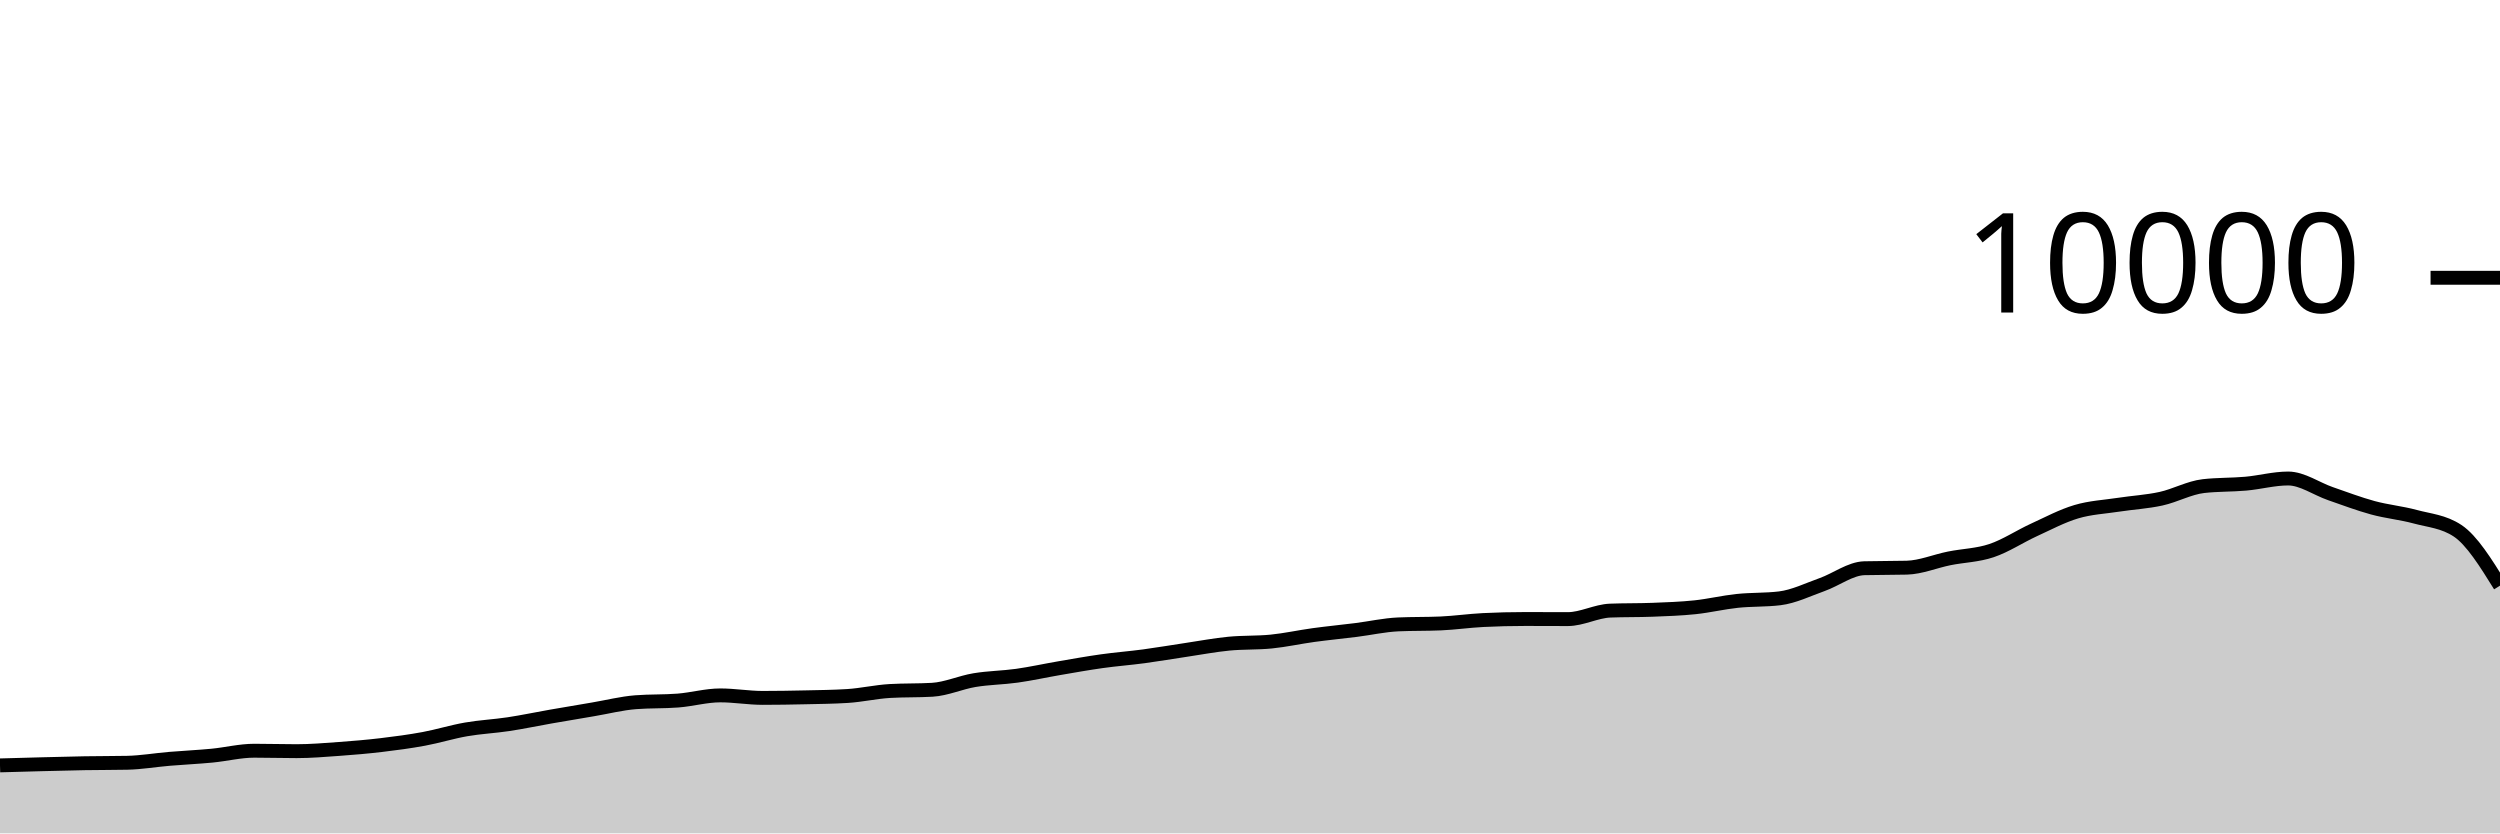
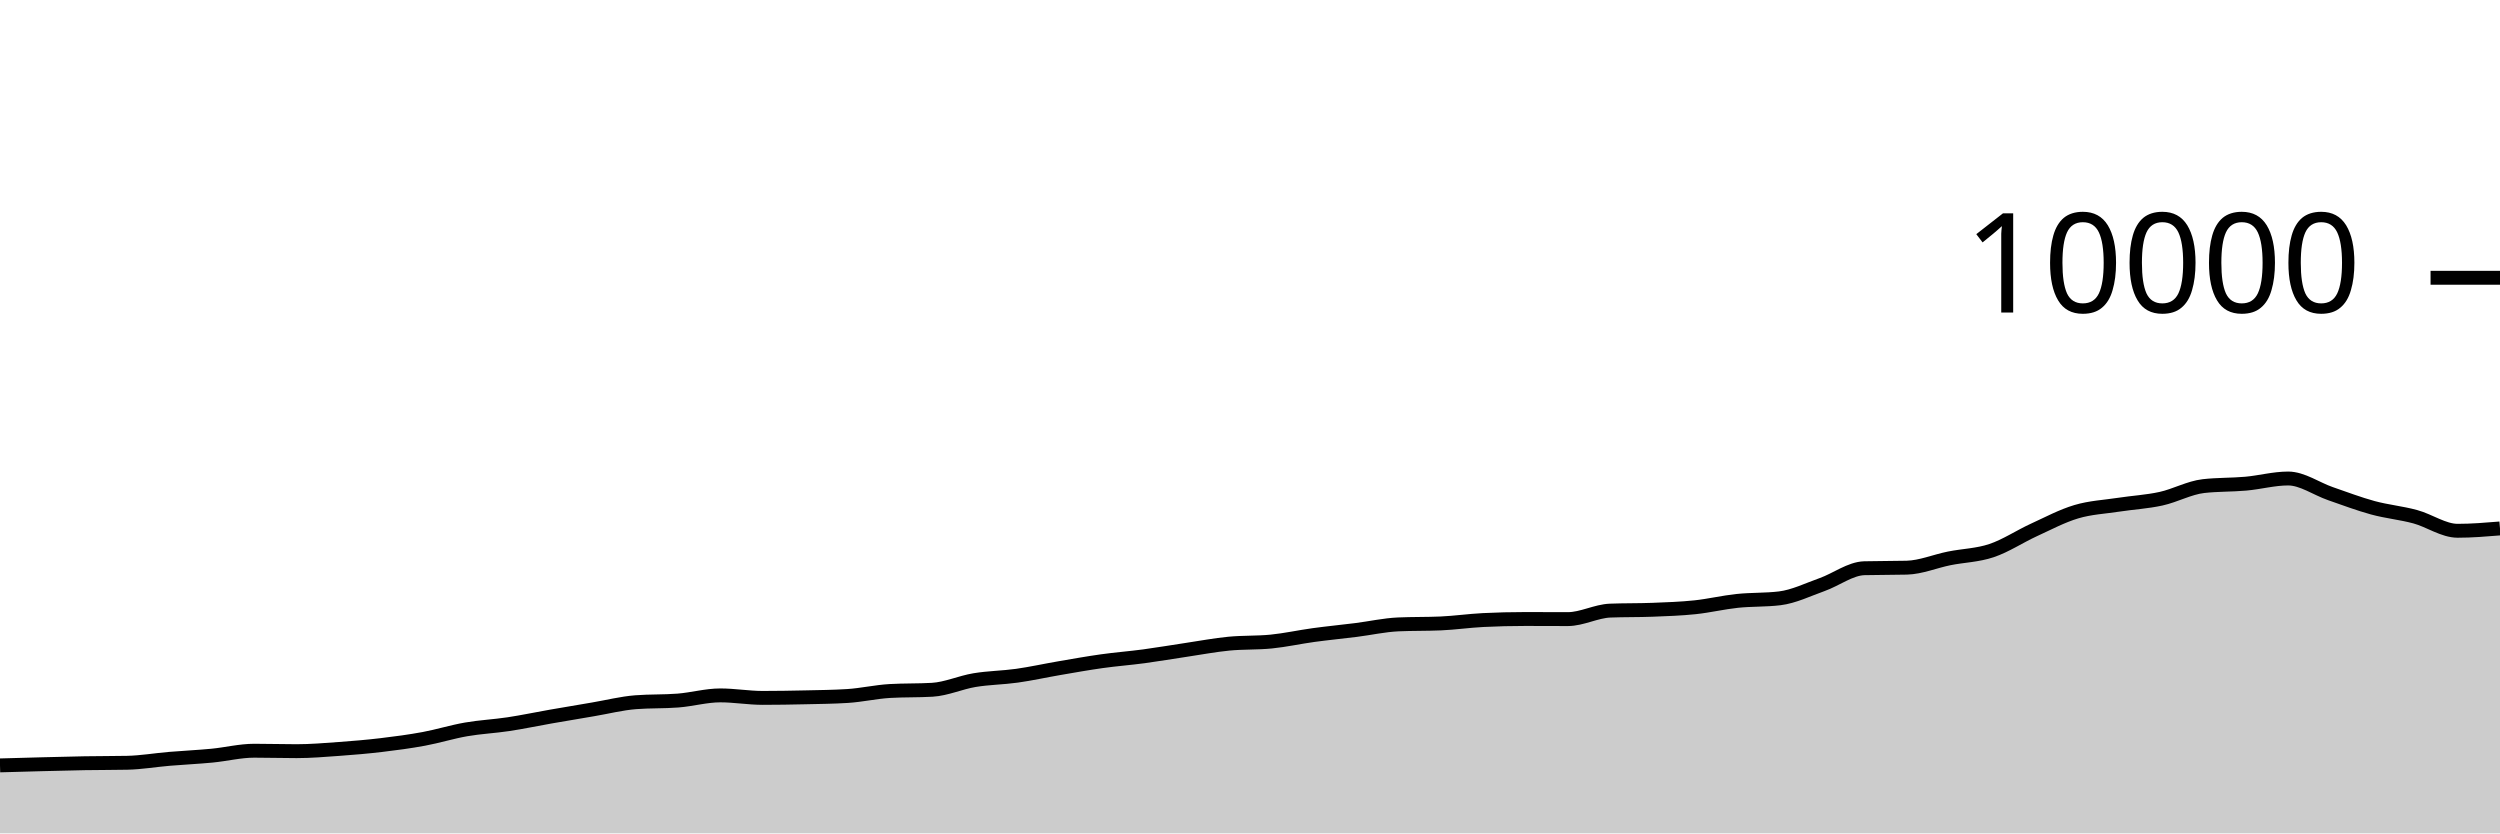
<svg xmlns="http://www.w3.org/2000/svg" viewBox="0 0 180 60">
  <g transform="translate(0,20)">
-     <path class="area" fill="rgba(0, 0, 0, 0.2)" d="M0,35.108C1.017,35.079,2.034,35.05,3.051,35.024C4.068,34.998,5.085,34.969,6.102,34.952C7.119,34.935,8.136,34.941,9.153,34.92C10.169,34.899,11.186,34.721,12.203,34.636C13.22,34.551,14.237,34.505,15.254,34.408C16.271,34.311,17.288,34.052,18.305,34.052C19.322,34.052,20.339,34.084,21.356,34.084C22.373,34.084,23.39,33.997,24.407,33.924C25.424,33.851,26.441,33.765,27.458,33.644C28.475,33.523,29.492,33.388,30.508,33.2C31.525,33.012,32.542,32.693,33.559,32.516C34.576,32.339,35.593,32.294,36.61,32.14C37.627,31.986,38.644,31.77,39.661,31.592C40.678,31.414,41.695,31.244,42.712,31.072C43.729,30.9,44.746,30.64,45.763,30.56C46.78,30.48,47.797,30.52,48.814,30.44C49.831,30.36,50.847,30.068,51.864,30.068C52.881,30.068,53.898,30.248,54.915,30.248C55.932,30.248,56.949,30.231,57.966,30.208C58.983,30.185,60,30.176,61.017,30.112C62.034,30.048,63.051,29.811,64.068,29.752C65.085,29.693,66.102,29.723,67.119,29.664C68.136,29.605,69.153,29.137,70.169,28.968C71.186,28.799,72.203,28.795,73.22,28.652C74.237,28.509,75.254,28.282,76.271,28.108C77.288,27.934,78.305,27.751,79.322,27.608C80.339,27.465,81.356,27.389,82.373,27.252C83.39,27.115,84.407,26.939,85.424,26.788C86.441,26.637,87.458,26.443,88.475,26.344C89.492,26.245,90.508,26.293,91.525,26.192C92.542,26.091,93.559,25.863,94.576,25.724C95.593,25.585,96.61,25.488,97.627,25.36C98.644,25.232,99.661,25.001,100.678,24.956C101.695,24.911,102.712,24.933,103.729,24.888C104.746,24.843,105.763,24.695,106.78,24.644C107.797,24.593,108.814,24.568,109.831,24.568C110.847,24.568,111.864,24.576,112.881,24.576C113.898,24.576,114.915,24.004,115.932,23.964C116.949,23.924,117.966,23.944,118.983,23.904C120,23.864,121.017,23.831,122.034,23.724C123.051,23.617,124.068,23.371,125.085,23.264C126.102,23.157,127.119,23.203,128.136,23.08C129.153,22.957,130.169,22.453,131.186,22.092C132.203,21.731,133.22,20.939,134.237,20.912C135.254,20.885,136.271,20.899,137.288,20.872C138.305,20.845,139.322,20.409,140.339,20.204C141.356,19.999,142.373,19.985,143.39,19.644C144.407,19.303,145.424,18.623,146.441,18.156C147.458,17.689,148.475,17.147,149.492,16.844C150.508,16.541,151.525,16.496,152.542,16.34C153.559,16.184,154.576,16.131,155.593,15.908C156.61,15.685,157.627,15.117,158.644,15C159.661,14.883,160.678,14.915,161.695,14.824C162.712,14.733,163.729,14.452,164.746,14.452C165.763,14.452,166.78,15.193,167.797,15.544C168.814,15.895,169.831,16.283,170.847,16.56C171.864,16.837,172.881,16.928,173.898,17.204C174.915,17.48,175.932,17.541,176.949,18.216C177.966,18.891,178.983,20.529,180,22.168L180,40C178.983,40,177.966,40,176.949,40C175.932,40,174.915,40,173.898,40C172.881,40,171.864,40,170.847,40C169.831,40,168.814,40,167.797,40C166.78,40,165.763,40,164.746,40C163.729,40,162.712,40,161.695,40C160.678,40,159.661,40,158.644,40C157.627,40,156.61,40,155.593,40C154.576,40,153.559,40,152.542,40C151.525,40,150.508,40,149.492,40C148.475,40,147.458,40,146.441,40C145.424,40,144.407,40,143.39,40C142.373,40,141.356,40,140.339,40C139.322,40,138.305,40,137.288,40C136.271,40,135.254,40,134.237,40C133.22,40,132.203,40,131.186,40C130.169,40,129.153,40,128.136,40C127.119,40,126.102,40,125.085,40C124.068,40,123.051,40,122.034,40C121.017,40,120,40,118.983,40C117.966,40,116.949,40,115.932,40C114.915,40,113.898,40,112.881,40C111.864,40,110.847,40,109.831,40C108.814,40,107.797,40,106.78,40C105.763,40,104.746,40,103.729,40C102.712,40,101.695,40,100.678,40C99.661,40,98.644,40,97.627,40C96.61,40,95.593,40,94.576,40C93.559,40,92.542,40,91.525,40C90.508,40,89.492,40,88.475,40C87.458,40,86.441,40,85.424,40C84.407,40,83.39,40,82.373,40C81.356,40,80.339,40,79.322,40C78.305,40,77.288,40,76.271,40C75.254,40,74.237,40,73.22,40C72.203,40,71.186,40,70.169,40C69.153,40,68.136,40,67.119,40C66.102,40,65.085,40,64.068,40C63.051,40,62.034,40,61.017,40C60,40,58.983,40,57.966,40C56.949,40,55.932,40,54.915,40C53.898,40,52.881,40,51.864,40C50.847,40,49.831,40,48.814,40C47.797,40,46.78,40,45.763,40C44.746,40,43.729,40,42.712,40C41.695,40,40.678,40,39.661,40C38.644,40,37.627,40,36.61,40C35.593,40,34.576,40,33.559,40C32.542,40,31.525,40,30.508,40C29.492,40,28.475,40,27.458,40C26.441,40,25.424,40,24.407,40C23.39,40,22.373,40,21.356,40C20.339,40,19.322,40,18.305,40C17.288,40,16.271,40,15.254,40C14.237,40,13.22,40,12.203,40C11.186,40,10.169,40,9.153,40C8.136,40,7.119,40,6.102,40C5.085,40,4.068,40,3.051,40C2.034,40,1.017,40,0,40Z" />
-     <path class="line" stroke="black" fill="none" d="M0,35.108C1.017,35.079,2.034,35.05,3.051,35.024C4.068,34.998,5.085,34.969,6.102,34.952C7.119,34.935,8.136,34.941,9.153,34.92C10.169,34.899,11.186,34.721,12.203,34.636C13.22,34.551,14.237,34.505,15.254,34.408C16.271,34.311,17.288,34.052,18.305,34.052C19.322,34.052,20.339,34.084,21.356,34.084C22.373,34.084,23.39,33.997,24.407,33.924C25.424,33.851,26.441,33.765,27.458,33.644C28.475,33.523,29.492,33.388,30.508,33.2C31.525,33.012,32.542,32.693,33.559,32.516C34.576,32.339,35.593,32.294,36.61,32.14C37.627,31.986,38.644,31.77,39.661,31.592C40.678,31.414,41.695,31.244,42.712,31.072C43.729,30.9,44.746,30.64,45.763,30.56C46.78,30.48,47.797,30.52,48.814,30.44C49.831,30.36,50.847,30.068,51.864,30.068C52.881,30.068,53.898,30.248,54.915,30.248C55.932,30.248,56.949,30.231,57.966,30.208C58.983,30.185,60,30.176,61.017,30.112C62.034,30.048,63.051,29.811,64.068,29.752C65.085,29.693,66.102,29.723,67.119,29.664C68.136,29.605,69.153,29.137,70.169,28.968C71.186,28.799,72.203,28.795,73.22,28.652C74.237,28.509,75.254,28.282,76.271,28.108C77.288,27.934,78.305,27.751,79.322,27.608C80.339,27.465,81.356,27.389,82.373,27.252C83.39,27.115,84.407,26.939,85.424,26.788C86.441,26.637,87.458,26.443,88.475,26.344C89.492,26.245,90.508,26.293,91.525,26.192C92.542,26.091,93.559,25.863,94.576,25.724C95.593,25.585,96.61,25.488,97.627,25.36C98.644,25.232,99.661,25.001,100.678,24.956C101.695,24.911,102.712,24.933,103.729,24.888C104.746,24.843,105.763,24.695,106.78,24.644C107.797,24.593,108.814,24.568,109.831,24.568C110.847,24.568,111.864,24.576,112.881,24.576C113.898,24.576,114.915,24.004,115.932,23.964C116.949,23.924,117.966,23.944,118.983,23.904C120,23.864,121.017,23.831,122.034,23.724C123.051,23.617,124.068,23.371,125.085,23.264C126.102,23.157,127.119,23.203,128.136,23.08C129.153,22.957,130.169,22.453,131.186,22.092C132.203,21.731,133.22,20.939,134.237,20.912C135.254,20.885,136.271,20.899,137.288,20.872C138.305,20.845,139.322,20.409,140.339,20.204C141.356,19.999,142.373,19.985,143.39,19.644C144.407,19.303,145.424,18.623,146.441,18.156C147.458,17.689,148.475,17.147,149.492,16.844C150.508,16.541,151.525,16.496,152.542,16.34C153.559,16.184,154.576,16.131,155.593,15.908C156.61,15.685,157.627,15.117,158.644,15C159.661,14.883,160.678,14.915,161.695,14.824C162.712,14.733,163.729,14.452,164.746,14.452C165.763,14.452,166.78,15.193,167.797,15.544C168.814,15.895,169.831,16.283,170.847,16.56C171.864,16.837,172.881,16.928,173.898,17.204C174.915,17.48,175.932,17.541,176.949,18.216C177.966,18.891,178.983,20.529,180,22.168" />
+     <path class="area" fill="rgba(0, 0, 0, 0.2)" d="M0,35.108C1.017,35.079,2.034,35.05,3.051,35.024C4.068,34.998,5.085,34.969,6.102,34.952C7.119,34.935,8.136,34.941,9.153,34.92C10.169,34.899,11.186,34.721,12.203,34.636C13.22,34.551,14.237,34.505,15.254,34.408C16.271,34.311,17.288,34.052,18.305,34.052C19.322,34.052,20.339,34.084,21.356,34.084C22.373,34.084,23.39,33.997,24.407,33.924C25.424,33.851,26.441,33.765,27.458,33.644C28.475,33.523,29.492,33.388,30.508,33.2C31.525,33.012,32.542,32.693,33.559,32.516C34.576,32.339,35.593,32.294,36.61,32.14C37.627,31.986,38.644,31.77,39.661,31.592C40.678,31.414,41.695,31.244,42.712,31.072C43.729,30.9,44.746,30.64,45.763,30.56C46.78,30.48,47.797,30.52,48.814,30.44C49.831,30.36,50.847,30.068,51.864,30.068C52.881,30.068,53.898,30.248,54.915,30.248C55.932,30.248,56.949,30.231,57.966,30.208C58.983,30.185,60,30.176,61.017,30.112C62.034,30.048,63.051,29.811,64.068,29.752C65.085,29.693,66.102,29.723,67.119,29.664C68.136,29.605,69.153,29.137,70.169,28.968C71.186,28.799,72.203,28.795,73.22,28.652C74.237,28.509,75.254,28.282,76.271,28.108C77.288,27.934,78.305,27.751,79.322,27.608C80.339,27.465,81.356,27.389,82.373,27.252C83.39,27.115,84.407,26.939,85.424,26.788C86.441,26.637,87.458,26.443,88.475,26.344C89.492,26.245,90.508,26.293,91.525,26.192C92.542,26.091,93.559,25.863,94.576,25.724C95.593,25.585,96.61,25.488,97.627,25.36C98.644,25.232,99.661,25.001,100.678,24.956C101.695,24.911,102.712,24.933,103.729,24.888C104.746,24.843,105.763,24.695,106.78,24.644C107.797,24.593,108.814,24.568,109.831,24.568C110.847,24.568,111.864,24.576,112.881,24.576C113.898,24.576,114.915,24.004,115.932,23.964C116.949,23.924,117.966,23.944,118.983,23.904C120,23.864,121.017,23.831,122.034,23.724C123.051,23.617,124.068,23.371,125.085,23.264C126.102,23.157,127.119,23.203,128.136,23.08C129.153,22.957,130.169,22.453,131.186,22.092C132.203,21.731,133.22,20.939,134.237,20.912C135.254,20.885,136.271,20.899,137.288,20.872C138.305,20.845,139.322,20.409,140.339,20.204C141.356,19.999,142.373,19.985,143.39,19.644C144.407,19.303,145.424,18.623,146.441,18.156C147.458,17.689,148.475,17.147,149.492,16.844C150.508,16.541,151.525,16.496,152.542,16.34C153.559,16.184,154.576,16.131,155.593,15.908C156.61,15.685,157.627,15.117,158.644,15C159.661,14.883,160.678,14.915,161.695,14.824C162.712,14.733,163.729,14.452,164.746,14.452C165.763,14.452,166.78,15.193,167.797,15.544C168.814,15.895,169.831,16.283,170.847,16.56C171.864,16.837,172.881,16.928,173.898,17.204C174.915,17.48,175.932,18.216,176.949,18.216C177.966,18.216,178.983,18.132,180,18.048L180,40C178.983,40,177.966,40,176.949,40C175.932,40,174.915,40,173.898,40C172.881,40,171.864,40,170.847,40C169.831,40,168.814,40,167.797,40C166.78,40,165.763,40,164.746,40C163.729,40,162.712,40,161.695,40C160.678,40,159.661,40,158.644,40C157.627,40,156.61,40,155.593,40C154.576,40,153.559,40,152.542,40C151.525,40,150.508,40,149.492,40C148.475,40,147.458,40,146.441,40C145.424,40,144.407,40,143.39,40C142.373,40,141.356,40,140.339,40C139.322,40,138.305,40,137.288,40C136.271,40,135.254,40,134.237,40C133.22,40,132.203,40,131.186,40C130.169,40,129.153,40,128.136,40C127.119,40,126.102,40,125.085,40C124.068,40,123.051,40,122.034,40C121.017,40,120,40,118.983,40C117.966,40,116.949,40,115.932,40C114.915,40,113.898,40,112.881,40C111.864,40,110.847,40,109.831,40C108.814,40,107.797,40,106.78,40C105.763,40,104.746,40,103.729,40C102.712,40,101.695,40,100.678,40C99.661,40,98.644,40,97.627,40C96.61,40,95.593,40,94.576,40C93.559,40,92.542,40,91.525,40C90.508,40,89.492,40,88.475,40C87.458,40,86.441,40,85.424,40C84.407,40,83.39,40,82.373,40C81.356,40,80.339,40,79.322,40C78.305,40,77.288,40,76.271,40C75.254,40,74.237,40,73.22,40C72.203,40,71.186,40,70.169,40C69.153,40,68.136,40,67.119,40C66.102,40,65.085,40,64.068,40C63.051,40,62.034,40,61.017,40C60,40,58.983,40,57.966,40C56.949,40,55.932,40,54.915,40C53.898,40,52.881,40,51.864,40C50.847,40,49.831,40,48.814,40C47.797,40,46.78,40,45.763,40C44.746,40,43.729,40,42.712,40C41.695,40,40.678,40,39.661,40C38.644,40,37.627,40,36.61,40C35.593,40,34.576,40,33.559,40C32.542,40,31.525,40,30.508,40C29.492,40,28.475,40,27.458,40C26.441,40,25.424,40,24.407,40C23.39,40,22.373,40,21.356,40C20.339,40,19.322,40,18.305,40C17.288,40,16.271,40,15.254,40C14.237,40,13.22,40,12.203,40C11.186,40,10.169,40,9.153,40C8.136,40,7.119,40,6.102,40C5.085,40,4.068,40,3.051,40C2.034,40,1.017,40,0,40Z" />
+     <path class="line" stroke="black" fill="none" d="M0,35.108C1.017,35.079,2.034,35.05,3.051,35.024C4.068,34.998,5.085,34.969,6.102,34.952C7.119,34.935,8.136,34.941,9.153,34.92C10.169,34.899,11.186,34.721,12.203,34.636C13.22,34.551,14.237,34.505,15.254,34.408C16.271,34.311,17.288,34.052,18.305,34.052C19.322,34.052,20.339,34.084,21.356,34.084C22.373,34.084,23.39,33.997,24.407,33.924C25.424,33.851,26.441,33.765,27.458,33.644C28.475,33.523,29.492,33.388,30.508,33.2C31.525,33.012,32.542,32.693,33.559,32.516C34.576,32.339,35.593,32.294,36.61,32.14C37.627,31.986,38.644,31.77,39.661,31.592C40.678,31.414,41.695,31.244,42.712,31.072C43.729,30.9,44.746,30.64,45.763,30.56C46.78,30.48,47.797,30.52,48.814,30.44C49.831,30.36,50.847,30.068,51.864,30.068C52.881,30.068,53.898,30.248,54.915,30.248C55.932,30.248,56.949,30.231,57.966,30.208C58.983,30.185,60,30.176,61.017,30.112C62.034,30.048,63.051,29.811,64.068,29.752C65.085,29.693,66.102,29.723,67.119,29.664C68.136,29.605,69.153,29.137,70.169,28.968C71.186,28.799,72.203,28.795,73.22,28.652C74.237,28.509,75.254,28.282,76.271,28.108C77.288,27.934,78.305,27.751,79.322,27.608C80.339,27.465,81.356,27.389,82.373,27.252C83.39,27.115,84.407,26.939,85.424,26.788C86.441,26.637,87.458,26.443,88.475,26.344C89.492,26.245,90.508,26.293,91.525,26.192C92.542,26.091,93.559,25.863,94.576,25.724C95.593,25.585,96.61,25.488,97.627,25.36C98.644,25.232,99.661,25.001,100.678,24.956C101.695,24.911,102.712,24.933,103.729,24.888C104.746,24.843,105.763,24.695,106.78,24.644C107.797,24.593,108.814,24.568,109.831,24.568C110.847,24.568,111.864,24.576,112.881,24.576C113.898,24.576,114.915,24.004,115.932,23.964C116.949,23.924,117.966,23.944,118.983,23.904C120,23.864,121.017,23.831,122.034,23.724C123.051,23.617,124.068,23.371,125.085,23.264C126.102,23.157,127.119,23.203,128.136,23.08C129.153,22.957,130.169,22.453,131.186,22.092C132.203,21.731,133.22,20.939,134.237,20.912C135.254,20.885,136.271,20.899,137.288,20.872C138.305,20.845,139.322,20.409,140.339,20.204C141.356,19.999,142.373,19.985,143.39,19.644C144.407,19.303,145.424,18.623,146.441,18.156C147.458,17.689,148.475,17.147,149.492,16.844C150.508,16.541,151.525,16.496,152.542,16.34C153.559,16.184,154.576,16.131,155.593,15.908C156.61,15.685,157.627,15.117,158.644,15C159.661,14.883,160.678,14.915,161.695,14.824C162.712,14.733,163.729,14.452,164.746,14.452C165.763,14.452,166.78,15.193,167.797,15.544C168.814,15.895,169.831,16.283,170.847,16.56C171.864,16.837,172.881,16.928,173.898,17.204C174.915,17.48,175.932,18.216,176.949,18.216C177.966,18.216,178.983,18.132,180,18.048" />
    <path class="axis-ceiling" stroke-width="1" stroke="black" fill="none" d="M175,0L180,0" />
    <text class="axis-ceiling-label" font-family="sans-serif" text-anchor="end" font-size="10px" x="170" y="2.5">10000</text>
  </g>
</svg>
